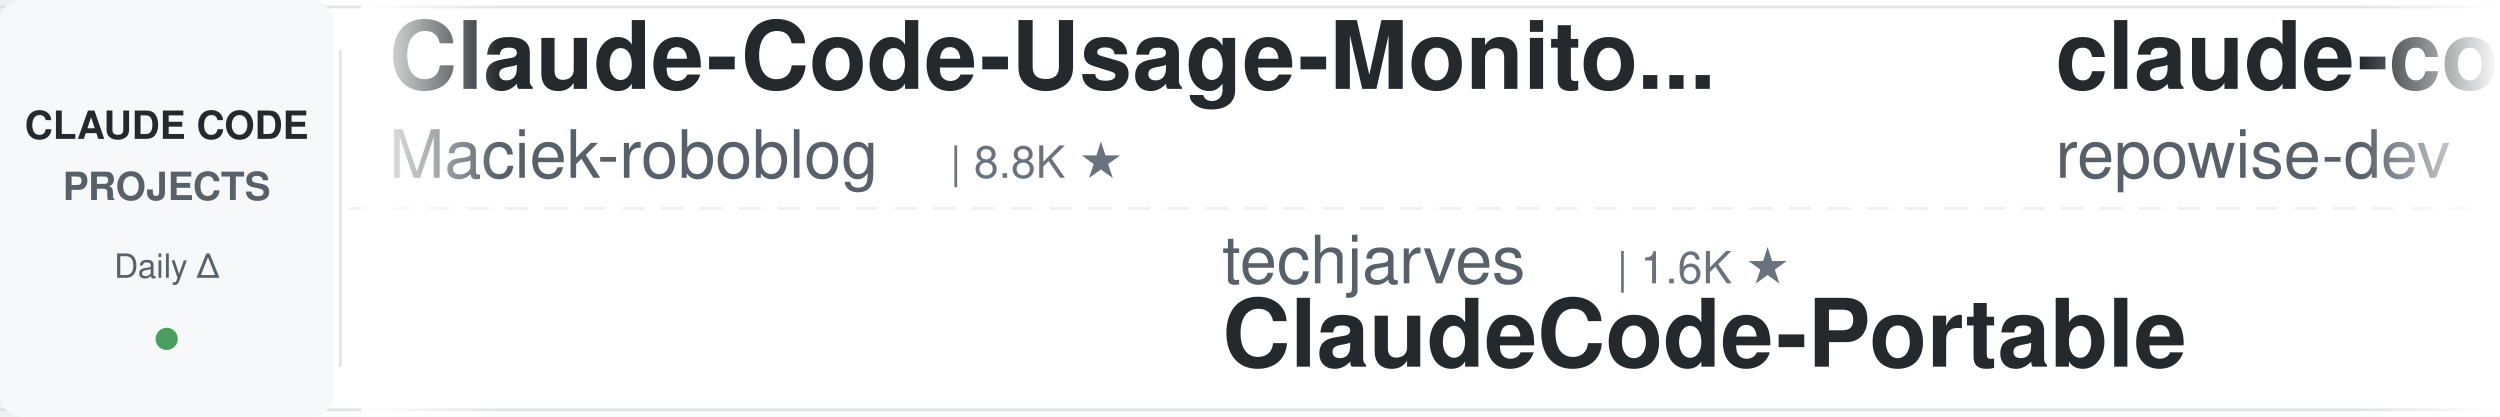
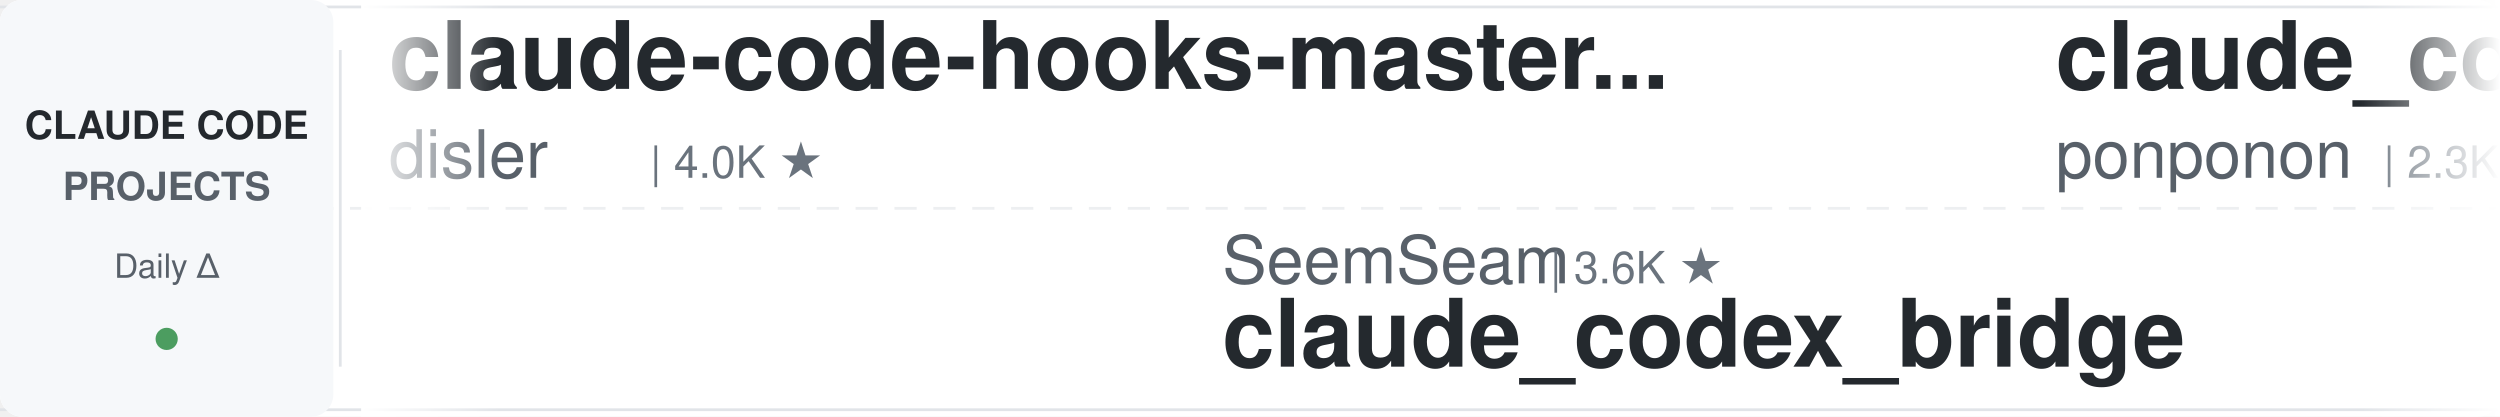
<svg xmlns="http://www.w3.org/2000/svg" width="900" height="150">
  <defs>
    <linearGradient id="leftFade" x1="0%" y1="0%" x2="100%" y2="0%">
      <stop offset="0%" style="stop-color:#ffffff;stop-opacity:1" />
      <stop offset="100%" style="stop-color:#ffffff;stop-opacity:0" />
    </linearGradient>
    <linearGradient id="rightFade" x1="0%" y1="0%" x2="100%" y2="0%">
      <stop offset="0%" style="stop-color:#ffffff;stop-opacity:0" />
      <stop offset="100%" style="stop-color:#ffffff;stop-opacity:1" />
    </linearGradient>
  </defs>
  <rect width="900" height="150" fill="#ffffff" rx="8" />
  <rect x="0" y="2" width="900" height="1" fill="#e1e4e8" />
  <rect x="0" y="147" width="900" height="1" fill="#e1e4e8" />
  <line x1="0" y1="75" x2="900" y2="75" stroke="#e1e4e8" stroke-width="1" stroke-dasharray="8 6" opacity="0.6" />
  <rect x="0" y="0" width="120" height="150" fill="#f6f8fa" rx="8" />
  <text x="60" y="50" font-family="-apple-system, BlinkMacSystemFont, 'Segoe UI', Helvetica, Arial, sans-serif" font-size="14" font-weight="600" fill="#24292e" text-anchor="middle">CLAUDE CODE</text>
  <text x="60" y="72" font-family="-apple-system, BlinkMacSystemFont, 'Segoe UI', Helvetica, Arial, sans-serif" font-size="14" font-weight="600" fill="#586069" text-anchor="middle">PROJECTS</text>
  <text x="60" y="100" font-family="-apple-system, BlinkMacSystemFont, 'Segoe UI', Helvetica, Arial, sans-serif" font-size="12" font-weight="500" fill="#586069" text-anchor="middle">Daily Δ</text>
  <circle cx="60" cy="122" r="4" fill="#22863a" opacity="0.8" />
  <rect x="122" y="18" width="1" height="114" fill="#e1e4e8" />
  <clipPath id="tickerClip">
    <rect x="130" y="0" width="770" height="150" />
  </clipPath>
  <g clip-path="url(#tickerClip)">
    <g id="tickerItems">
      <animateTransform attributeName="transform" attributeType="XML" type="translate" from="0 0" to="-3000 0" dur="54s" repeatCount="indefinite" />
      <g transform="translate(0, 0)">
-         <text x="140" y="32" font-family="-apple-system, BlinkMacSystemFont, 'Segoe UI', Helvetica, Arial, sans-serif" font-size="34" font-weight="600" fill="#24292e">Claude-Code-Usage-Monito...</text>
-         <text x="140" y="64" font-family="-apple-system, BlinkMacSystemFont, 'Segoe UI', Helvetica, Arial, sans-serif" font-size="24" font-weight="400" fill="#586069">Maciek-roboblog</text>
-         <text x="342" y="64" font-family="-apple-system, BlinkMacSystemFont, 'Segoe UI', Helvetica, Arial, sans-serif" font-size="16" font-weight="500" fill="#6a737d">| 8.8K ★</text>
+         <text x="140" y="32" font-family="-apple-system, BlinkMacSystemFont, 'Segoe UI', Helvetica, Arial, sans-serif" font-size="34" font-weight="600" fill="#24292e">claude-code-hooks-master...</text>
+         <text x="140" y="64" font-family="-apple-system, BlinkMacSystemFont, 'Segoe UI', Helvetica, Arial, sans-serif" font-size="24" font-weight="400" fill="#586069">disler</text>
+         <text x="234" y="64" font-family="-apple-system, BlinkMacSystemFont, 'Segoe UI', Helvetica, Arial, sans-serif" font-size="16" font-weight="500" fill="#6a737d">| 4.0K ★</text>
      </g>
      <g transform="translate(300, 0)">
-         <text x="140" y="102" font-family="-apple-system, BlinkMacSystemFont, 'Segoe UI', Helvetica, Arial, sans-serif" font-size="24" font-weight="400" fill="#586069">techjarves</text>
-         <text x="282" y="102" font-family="-apple-system, BlinkMacSystemFont, 'Segoe UI', Helvetica, Arial, sans-serif" font-size="16" font-weight="500" fill="#6a737d">| 1.6K ★</text>
-         <text x="140" y="132" font-family="-apple-system, BlinkMacSystemFont, 'Segoe UI', Helvetica, Arial, sans-serif" font-size="34" font-weight="600" fill="#24292e">ClaudeCode-Portable</text>
+         <text x="140" y="102" font-family="-apple-system, BlinkMacSystemFont, 'Segoe UI', Helvetica, Arial, sans-serif" font-size="24" font-weight="400" fill="#586069">SeemSeam</text>
+         <text x="258" y="102" font-family="-apple-system, BlinkMacSystemFont, 'Segoe UI', Helvetica, Arial, sans-serif" font-size="16" font-weight="500" fill="#6a737d">| 3.6K ★</text>
+         <text x="140" y="132" font-family="-apple-system, BlinkMacSystemFont, 'Segoe UI', Helvetica, Arial, sans-serif" font-size="34" font-weight="600" fill="#24292e">claude_codex_bridge</text>
      </g>
      <g transform="translate(600, 0)">
-         <text x="140" y="32" font-family="-apple-system, BlinkMacSystemFont, 'Segoe UI', Helvetica, Arial, sans-serif" font-size="34" font-weight="600" fill="#24292e">claude-code-prompts</text>
-         <text x="140" y="64" font-family="-apple-system, BlinkMacSystemFont, 'Segoe UI', Helvetica, Arial, sans-serif" font-size="24" font-weight="400" fill="#586069">repowise-dev</text>
-         <text x="306" y="64" font-family="-apple-system, BlinkMacSystemFont, 'Segoe UI', Helvetica, Arial, sans-serif" font-size="16" font-weight="500" fill="#6a737d">| 1.2K ★</text>
+         <text x="140" y="32" font-family="-apple-system, BlinkMacSystemFont, 'Segoe UI', Helvetica, Arial, sans-serif" font-size="34" font-weight="600" fill="#24292e">claude_code_src</text>
+         <text x="140" y="64" font-family="-apple-system, BlinkMacSystemFont, 'Segoe UI', Helvetica, Arial, sans-serif" font-size="24" font-weight="400" fill="#586069">ponponon</text>
+         <text x="258" y="64" font-family="-apple-system, BlinkMacSystemFont, 'Segoe UI', Helvetica, Arial, sans-serif" font-size="16" font-weight="500" fill="#6a737d">| 2.3K ★</text>
      </g>
      <g transform="translate(900, 0)">
-         <text x="140" y="102" font-family="-apple-system, BlinkMacSystemFont, 'Segoe UI', Helvetica, Arial, sans-serif" font-size="24" font-weight="400" fill="#586069">kodu-ai</text>
-         <text x="246" y="102" font-family="-apple-system, BlinkMacSystemFont, 'Segoe UI', Helvetica, Arial, sans-serif" font-size="16" font-weight="500" fill="#6a737d">| 5.2K ★</text>
-         <text x="140" y="132" font-family="-apple-system, BlinkMacSystemFont, 'Segoe UI', Helvetica, Arial, sans-serif" font-size="34" font-weight="600" fill="#24292e">claude-coder</text>
+         <text x="140" y="102" font-family="-apple-system, BlinkMacSystemFont, 'Segoe UI', Helvetica, Arial, sans-serif" font-size="24" font-weight="400" fill="#586069">Alishahryar1</text>
+         <text x="306" y="102" font-family="-apple-system, BlinkMacSystemFont, 'Segoe UI', Helvetica, Arial, sans-serif" font-size="16" font-weight="500" fill="#6a737d">| 66.0K ★</text>
+         <text x="140" y="132" font-family="-apple-system, BlinkMacSystemFont, 'Segoe UI', Helvetica, Arial, sans-serif" font-size="34" font-weight="600" fill="#24292e">free-claude-code</text>
      </g>
      <g transform="translate(1200, 0)">
-         <text x="140" y="32" font-family="-apple-system, BlinkMacSystemFont, 'Segoe UI', Helvetica, Arial, sans-serif" font-size="34" font-weight="600" fill="#24292e">claude-code-video-toolki...</text>
-         <text x="140" y="64" font-family="-apple-system, BlinkMacSystemFont, 'Segoe UI', Helvetica, Arial, sans-serif" font-size="24" font-weight="400" fill="#586069">digitalsamba</text>
-         <text x="306" y="64" font-family="-apple-system, BlinkMacSystemFont, 'Segoe UI', Helvetica, Arial, sans-serif" font-size="16" font-weight="500" fill="#6a737d">| 2.4K ★</text>
+         <text x="140" y="32" font-family="-apple-system, BlinkMacSystemFont, 'Segoe UI', Helvetica, Arial, sans-serif" font-size="34" font-weight="600" fill="#24292e">awesome-claude-code-suba...</text>
+         <text x="140" y="64" font-family="-apple-system, BlinkMacSystemFont, 'Segoe UI', Helvetica, Arial, sans-serif" font-size="24" font-weight="400" fill="#586069">VoltAgent</text>
+         <text x="270" y="64" font-family="-apple-system, BlinkMacSystemFont, 'Segoe UI', Helvetica, Arial, sans-serif" font-size="16" font-weight="500" fill="#6a737d">| 26.3K ★</text>
      </g>
      <g transform="translate(1500, 0)">
-         <text x="140" y="102" font-family="-apple-system, BlinkMacSystemFont, 'Segoe UI', Helvetica, Arial, sans-serif" font-size="24" font-weight="400" fill="#586069">OneRedOak</text>
-         <text x="270" y="102" font-family="-apple-system, BlinkMacSystemFont, 'Segoe UI', Helvetica, Arial, sans-serif" font-size="16" font-weight="500" fill="#6a737d">| 3.9K ★</text>
-         <text x="140" y="132" font-family="-apple-system, BlinkMacSystemFont, 'Segoe UI', Helvetica, Arial, sans-serif" font-size="34" font-weight="600" fill="#24292e">claude-code-workflows</text>
+         <text x="140" y="102" font-family="-apple-system, BlinkMacSystemFont, 'Segoe UI', Helvetica, Arial, sans-serif" font-size="24" font-weight="400" fill="#586069">Piebald-AI</text>
+         <text x="282" y="102" font-family="-apple-system, BlinkMacSystemFont, 'Segoe UI', Helvetica, Arial, sans-serif" font-size="16" font-weight="500" fill="#6a737d">| 13.1K ★</text>
+         <text x="140" y="132" font-family="-apple-system, BlinkMacSystemFont, 'Segoe UI', Helvetica, Arial, sans-serif" font-size="34" font-weight="600" fill="#24292e">claude-code-system-promp...</text>
      </g>
      <g transform="translate(1800, 0)">
-         <text x="140" y="32" font-family="-apple-system, BlinkMacSystemFont, 'Segoe UI', Helvetica, Arial, sans-serif" font-size="34" font-weight="600" fill="#24292e">claude-code-engineering</text>
-         <text x="140" y="64" font-family="-apple-system, BlinkMacSystemFont, 'Segoe UI', Helvetica, Arial, sans-serif" font-size="24" font-weight="400" fill="#586069">huangjia2019</text>
-         <text x="306" y="64" font-family="-apple-system, BlinkMacSystemFont, 'Segoe UI', Helvetica, Arial, sans-serif" font-size="16" font-weight="500" fill="#6a737d">| 1.1K ★</text>
+         <text x="140" y="32" font-family="-apple-system, BlinkMacSystemFont, 'Segoe UI', Helvetica, Arial, sans-serif" font-size="34" font-weight="600" fill="#24292e">awesome-claude-code-plug...</text>
+         <text x="140" y="64" font-family="-apple-system, BlinkMacSystemFont, 'Segoe UI', Helvetica, Arial, sans-serif" font-size="24" font-weight="400" fill="#586069">ccplugins</text>
+         <text x="270" y="64" font-family="-apple-system, BlinkMacSystemFont, 'Segoe UI', Helvetica, Arial, sans-serif" font-size="16" font-weight="500" fill="#6a737d">| 993 ★</text>
      </g>
      <g transform="translate(2100, 0)">
-         <text x="140" y="102" font-family="-apple-system, BlinkMacSystemFont, 'Segoe UI', Helvetica, Arial, sans-serif" font-size="24" font-weight="400" fill="#586069">shanraisshan</text>
-         <text x="306" y="102" font-family="-apple-system, BlinkMacSystemFont, 'Segoe UI', Helvetica, Arial, sans-serif" font-size="16" font-weight="500" fill="#6a737d">| 68.5K ★</text>
-         <text x="140" y="132" font-family="-apple-system, BlinkMacSystemFont, 'Segoe UI', Helvetica, Arial, sans-serif" font-size="34" font-weight="600" fill="#24292e">claude-code-best-practic...</text>
+         <text x="140" y="102" font-family="-apple-system, BlinkMacSystemFont, 'Segoe UI', Helvetica, Arial, sans-serif" font-size="24" font-weight="400" fill="#586069">AICoderTudou</text>
+         <text x="306" y="102" font-family="-apple-system, BlinkMacSystemFont, 'Segoe UI', Helvetica, Arial, sans-serif" font-size="16" font-weight="500" fill="#6a737d">| 493 ★</text>
+         <text x="140" y="132" font-family="-apple-system, BlinkMacSystemFont, 'Segoe UI', Helvetica, Arial, sans-serif" font-size="34" font-weight="600" fill="#24292e">claude-code-tudou</text>
      </g>
      <g transform="translate(2400, 0)">
-         <text x="140" y="32" font-family="-apple-system, BlinkMacSystemFont, 'Segoe UI', Helvetica, Arial, sans-serif" font-size="34" font-weight="600" fill="#24292e">free-claude-code</text>
-         <text x="140" y="64" font-family="-apple-system, BlinkMacSystemFont, 'Segoe UI', Helvetica, Arial, sans-serif" font-size="24" font-weight="400" fill="#586069">Alishahryar1</text>
-         <text x="306" y="64" font-family="-apple-system, BlinkMacSystemFont, 'Segoe UI', Helvetica, Arial, sans-serif" font-size="16" font-weight="500" fill="#6a737d">| 65.9K ★</text>
+         <text x="140" y="32" font-family="-apple-system, BlinkMacSystemFont, 'Segoe UI', Helvetica, Arial, sans-serif" font-size="34" font-weight="600" fill="#24292e">pi-vs-claude-code</text>
+         <text x="140" y="64" font-family="-apple-system, BlinkMacSystemFont, 'Segoe UI', Helvetica, Arial, sans-serif" font-size="24" font-weight="400" fill="#586069">disler</text>
+         <text x="234" y="64" font-family="-apple-system, BlinkMacSystemFont, 'Segoe UI', Helvetica, Arial, sans-serif" font-size="16" font-weight="500" fill="#6a737d">| 1.7K ★</text>
      </g>
      <g transform="translate(2700, 0)">
-         <text x="140" y="102" font-family="-apple-system, BlinkMacSystemFont, 'Segoe UI', Helvetica, Arial, sans-serif" font-size="24" font-weight="400" fill="#586069">musistudio</text>
-         <text x="282" y="102" font-family="-apple-system, BlinkMacSystemFont, 'Segoe UI', Helvetica, Arial, sans-serif" font-size="16" font-weight="500" fill="#6a737d">| 38.0K ★</text>
-         <text x="140" y="132" font-family="-apple-system, BlinkMacSystemFont, 'Segoe UI', Helvetica, Arial, sans-serif" font-size="34" font-weight="600" fill="#24292e">claude-code-router</text>
+         <text x="140" y="102" font-family="-apple-system, BlinkMacSystemFont, 'Segoe UI', Helvetica, Arial, sans-serif" font-size="24" font-weight="400" fill="#586069">Windy3f3f3f3f</text>
+         <text x="318" y="102" font-family="-apple-system, BlinkMacSystemFont, 'Segoe UI', Helvetica, Arial, sans-serif" font-size="16" font-weight="500" fill="#6a737d">| 3.8K ★</text>
+         <text x="140" y="132" font-family="-apple-system, BlinkMacSystemFont, 'Segoe UI', Helvetica, Arial, sans-serif" font-size="34" font-weight="600" fill="#24292e">how-claude-code-works</text>
      </g>
      <g transform="translate(3000, 0)">
-         <text x="140" y="32" font-family="-apple-system, BlinkMacSystemFont, 'Segoe UI', Helvetica, Arial, sans-serif" font-size="34" font-weight="600" fill="#24292e">Claude-Code-Usage-Monito...</text>
-         <text x="140" y="64" font-family="-apple-system, BlinkMacSystemFont, 'Segoe UI', Helvetica, Arial, sans-serif" font-size="24" font-weight="400" fill="#586069">Maciek-roboblog</text>
-         <text x="342" y="64" font-family="-apple-system, BlinkMacSystemFont, 'Segoe UI', Helvetica, Arial, sans-serif" font-size="16" font-weight="500" fill="#6a737d">| 8.8K ★</text>
+         <text x="140" y="32" font-family="-apple-system, BlinkMacSystemFont, 'Segoe UI', Helvetica, Arial, sans-serif" font-size="34" font-weight="600" fill="#24292e">claude-code-hooks-master...</text>
+         <text x="140" y="64" font-family="-apple-system, BlinkMacSystemFont, 'Segoe UI', Helvetica, Arial, sans-serif" font-size="24" font-weight="400" fill="#586069">disler</text>
+         <text x="234" y="64" font-family="-apple-system, BlinkMacSystemFont, 'Segoe UI', Helvetica, Arial, sans-serif" font-size="16" font-weight="500" fill="#6a737d">| 4.0K ★</text>
      </g>
      <g transform="translate(3300, 0)">
-         <text x="140" y="102" font-family="-apple-system, BlinkMacSystemFont, 'Segoe UI', Helvetica, Arial, sans-serif" font-size="24" font-weight="400" fill="#586069">techjarves</text>
-         <text x="282" y="102" font-family="-apple-system, BlinkMacSystemFont, 'Segoe UI', Helvetica, Arial, sans-serif" font-size="16" font-weight="500" fill="#6a737d">| 1.6K ★</text>
-         <text x="140" y="132" font-family="-apple-system, BlinkMacSystemFont, 'Segoe UI', Helvetica, Arial, sans-serif" font-size="34" font-weight="600" fill="#24292e">ClaudeCode-Portable</text>
+         <text x="140" y="102" font-family="-apple-system, BlinkMacSystemFont, 'Segoe UI', Helvetica, Arial, sans-serif" font-size="24" font-weight="400" fill="#586069">SeemSeam</text>
+         <text x="258" y="102" font-family="-apple-system, BlinkMacSystemFont, 'Segoe UI', Helvetica, Arial, sans-serif" font-size="16" font-weight="500" fill="#6a737d">| 3.6K ★</text>
+         <text x="140" y="132" font-family="-apple-system, BlinkMacSystemFont, 'Segoe UI', Helvetica, Arial, sans-serif" font-size="34" font-weight="600" fill="#24292e">claude_codex_bridge</text>
      </g>
      <g transform="translate(3600, 0)">
-         <text x="140" y="32" font-family="-apple-system, BlinkMacSystemFont, 'Segoe UI', Helvetica, Arial, sans-serif" font-size="34" font-weight="600" fill="#24292e">claude-code-prompts</text>
-         <text x="140" y="64" font-family="-apple-system, BlinkMacSystemFont, 'Segoe UI', Helvetica, Arial, sans-serif" font-size="24" font-weight="400" fill="#586069">repowise-dev</text>
-         <text x="306" y="64" font-family="-apple-system, BlinkMacSystemFont, 'Segoe UI', Helvetica, Arial, sans-serif" font-size="16" font-weight="500" fill="#6a737d">| 1.2K ★</text>
+         <text x="140" y="32" font-family="-apple-system, BlinkMacSystemFont, 'Segoe UI', Helvetica, Arial, sans-serif" font-size="34" font-weight="600" fill="#24292e">claude_code_src</text>
+         <text x="140" y="64" font-family="-apple-system, BlinkMacSystemFont, 'Segoe UI', Helvetica, Arial, sans-serif" font-size="24" font-weight="400" fill="#586069">ponponon</text>
+         <text x="258" y="64" font-family="-apple-system, BlinkMacSystemFont, 'Segoe UI', Helvetica, Arial, sans-serif" font-size="16" font-weight="500" fill="#6a737d">| 2.3K ★</text>
      </g>
      <g transform="translate(3900, 0)">
-         <text x="140" y="102" font-family="-apple-system, BlinkMacSystemFont, 'Segoe UI', Helvetica, Arial, sans-serif" font-size="24" font-weight="400" fill="#586069">kodu-ai</text>
-         <text x="246" y="102" font-family="-apple-system, BlinkMacSystemFont, 'Segoe UI', Helvetica, Arial, sans-serif" font-size="16" font-weight="500" fill="#6a737d">| 5.2K ★</text>
-         <text x="140" y="132" font-family="-apple-system, BlinkMacSystemFont, 'Segoe UI', Helvetica, Arial, sans-serif" font-size="34" font-weight="600" fill="#24292e">claude-coder</text>
+         <text x="140" y="102" font-family="-apple-system, BlinkMacSystemFont, 'Segoe UI', Helvetica, Arial, sans-serif" font-size="24" font-weight="400" fill="#586069">Alishahryar1</text>
+         <text x="306" y="102" font-family="-apple-system, BlinkMacSystemFont, 'Segoe UI', Helvetica, Arial, sans-serif" font-size="16" font-weight="500" fill="#6a737d">| 66.0K ★</text>
+         <text x="140" y="132" font-family="-apple-system, BlinkMacSystemFont, 'Segoe UI', Helvetica, Arial, sans-serif" font-size="34" font-weight="600" fill="#24292e">free-claude-code</text>
      </g>
    </g>
  </g>
  <rect x="130" y="0" width="50" height="150" fill="url(#leftFade)" />
  <rect x="850" y="0" width="50" height="150" fill="url(#rightFade)" />
</svg>
